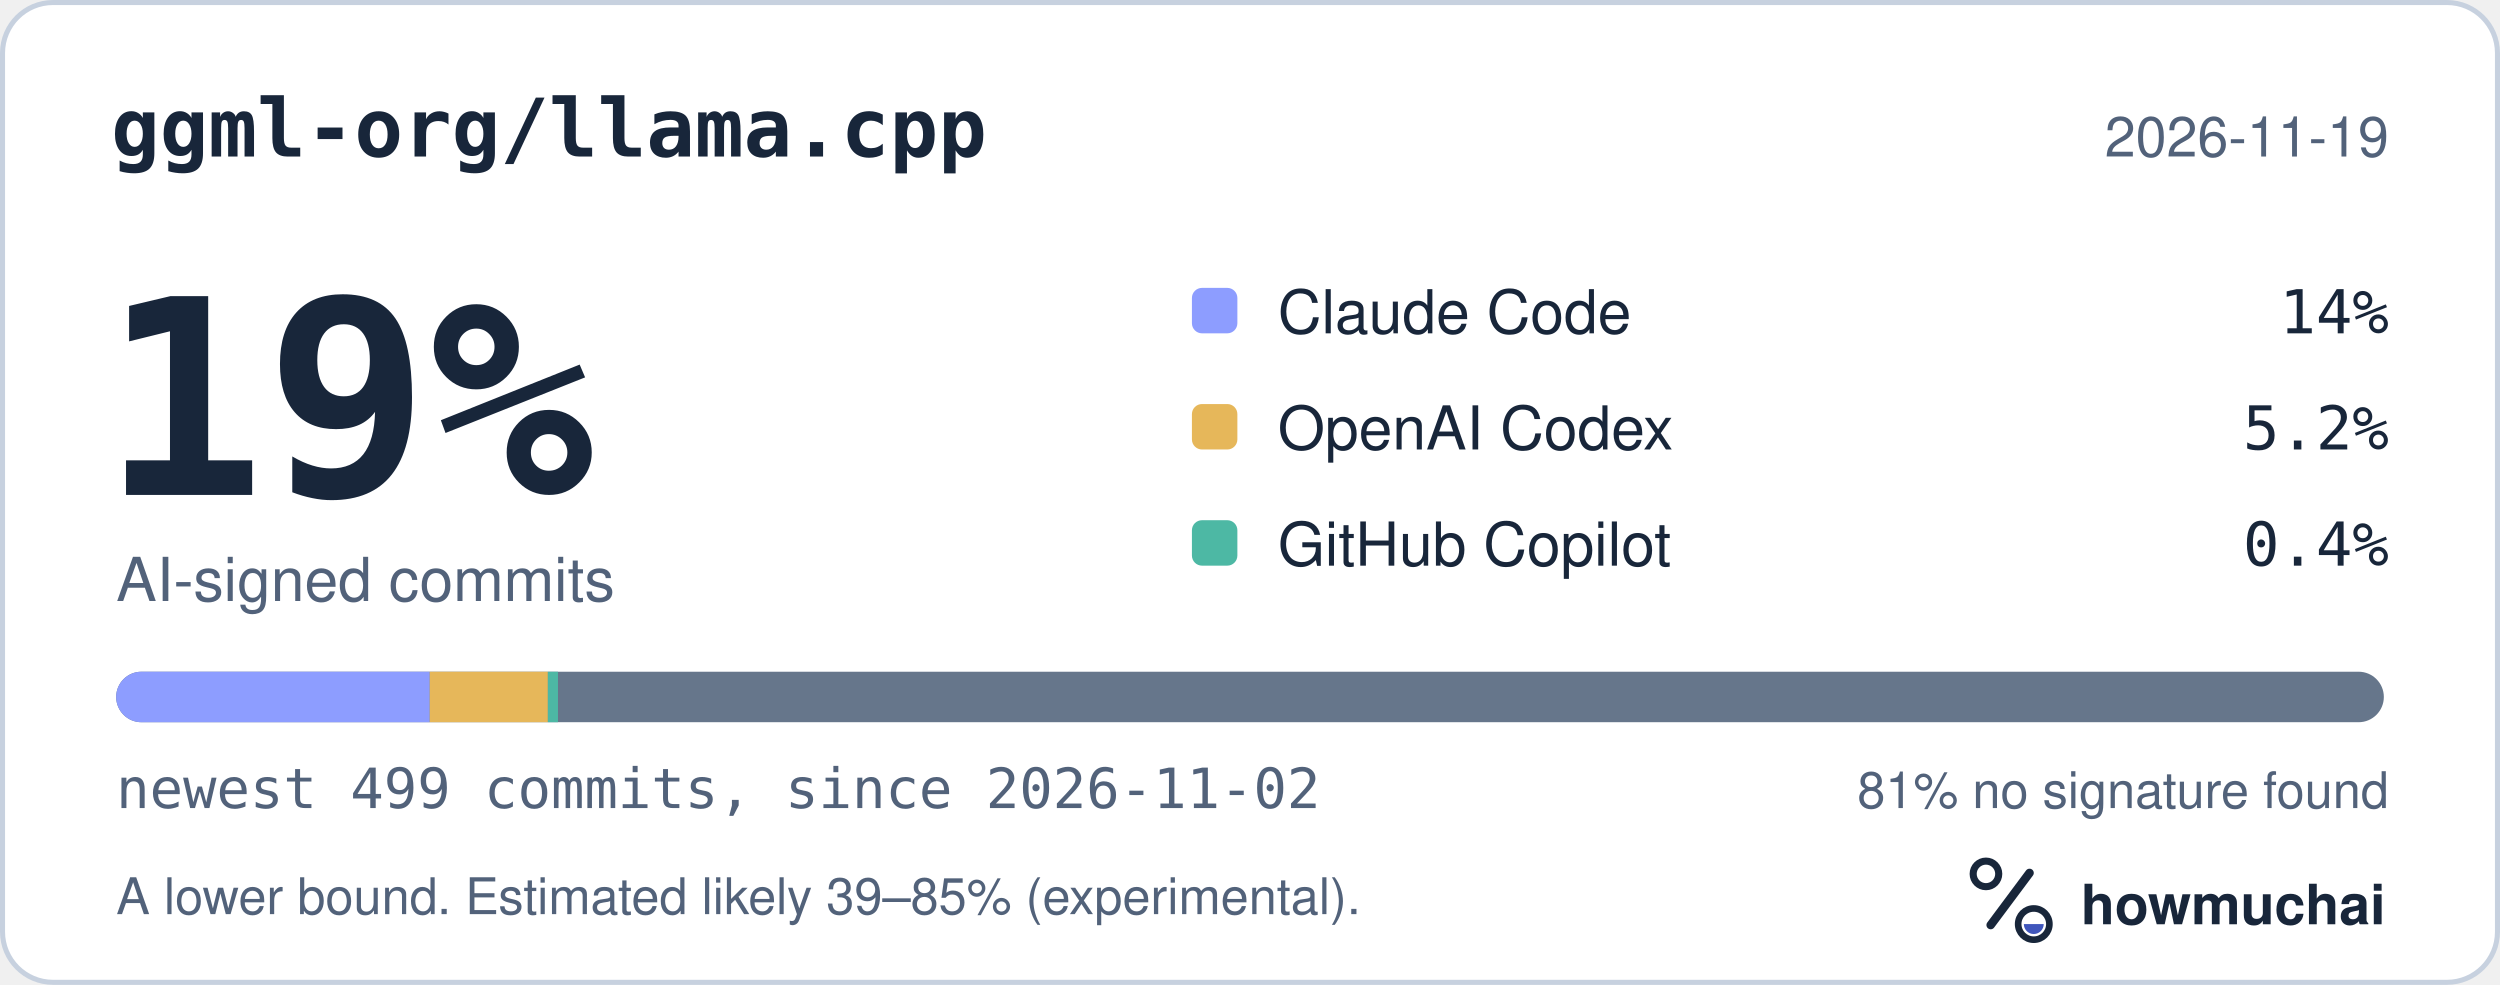
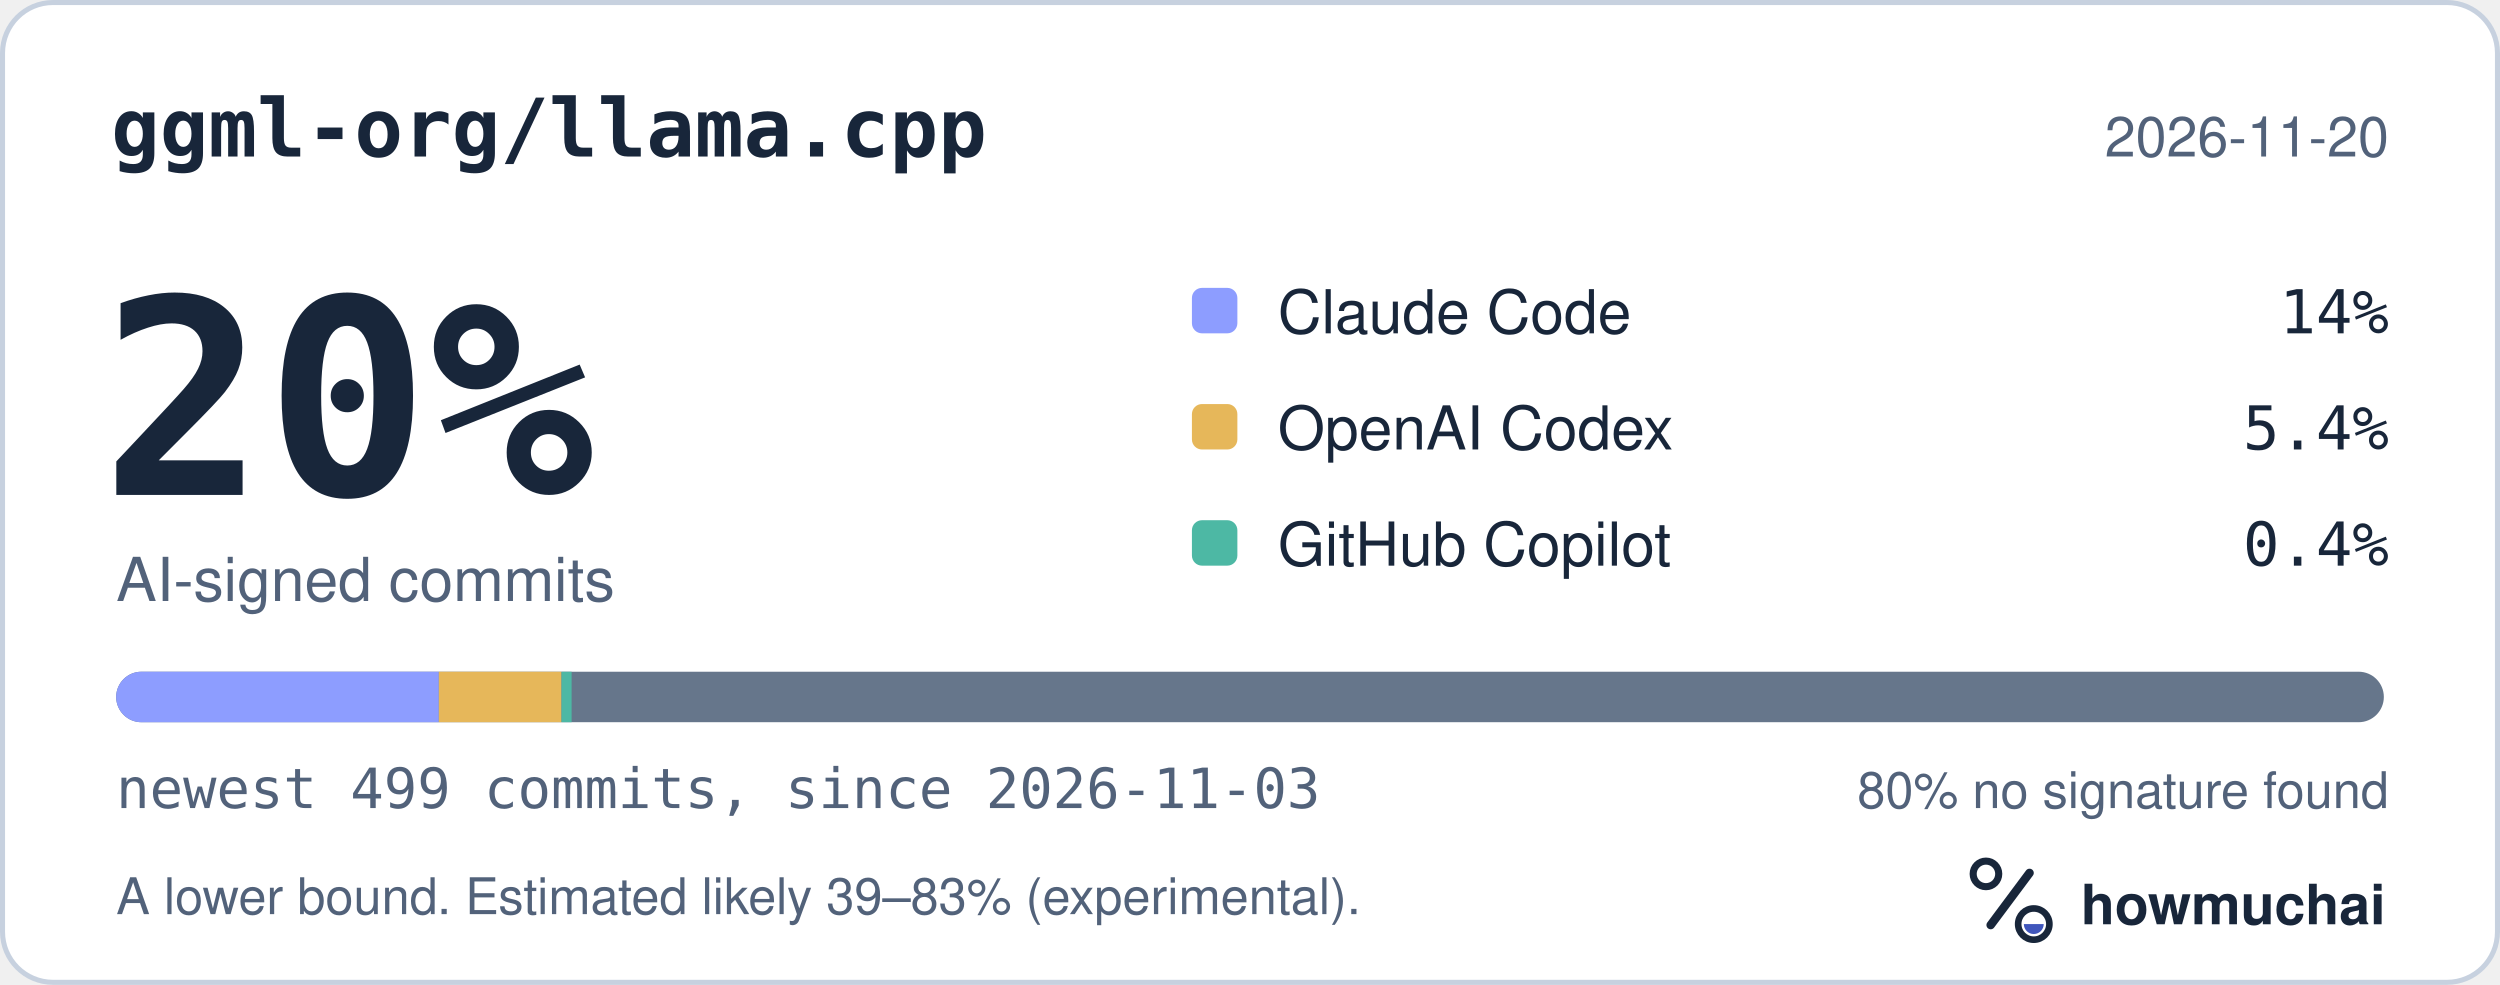
<svg xmlns="http://www.w3.org/2000/svg" width="495" height="195" viewBox="0 0 495 195" role="img" aria-labelledby="hm-t hm-d">
  <rect x="0.5" y="0.5" width="494" height="194" rx="10" fill="#FFFFFF" stroke="#C7D1DF" />
  <text x="22" y="31" fill="#18263A" font-family="ui-monospace, SF Mono, Menlo, Consolas, IBM Plex Mono, monospace" font-size="16" font-weight="600">ggml-org/llama.cpp</text>
-   <text x="473" y="31" fill="#52627A" font-family="-apple-system, BlinkMacSystemFont, Segoe UI, Helvetica, Arial, Fira Sans, sans-serif" font-size="11" text-anchor="end">2026-11-19</text>
-   <text x="20" y="98" fill="#18263A" font-family="ui-monospace, SF Mono, Menlo, Consolas, IBM Plex Mono, monospace" font-size="54" font-weight="700">19%</text>
+   <text x="473" y="31" fill="#52627A" font-family="-apple-system, BlinkMacSystemFont, Segoe UI, Helvetica, Arial, Fira Sans, sans-serif" font-size="11" text-anchor="end">2026-11-20</text>
+   <text x="20" y="98" fill="#18263A" font-family="ui-monospace, SF Mono, Menlo, Consolas, IBM Plex Mono, monospace" font-size="54" font-weight="700">20%</text>
  <text x="23" y="119" fill="#52627A" font-family="-apple-system, BlinkMacSystemFont, Segoe UI, Helvetica, Arial, Fira Sans, sans-serif" font-size="12">AI-signed commits</text>
  <rect x="236" y="57" width="9" height="9" rx="2" fill="#8D9DFF" />
  <text x="253" y="66" fill="#18263A" font-family="-apple-system, BlinkMacSystemFont, Segoe UI, Helvetica, Arial, Fira Sans, sans-serif" font-size="12">Claude Code</text>
  <text x="473" y="66" fill="#18263A" font-family="ui-monospace, SF Mono, Menlo, Consolas, IBM Plex Mono, monospace" font-size="12" text-anchor="end">14%</text>
  <rect x="236" y="80" width="9" height="9" rx="2" fill="#E6B75A" />
  <text x="253" y="89" fill="#18263A" font-family="-apple-system, BlinkMacSystemFont, Segoe UI, Helvetica, Arial, Fira Sans, sans-serif" font-size="12">OpenAI Codex</text>
-   <text x="473" y="89" fill="#18263A" font-family="ui-monospace, SF Mono, Menlo, Consolas, IBM Plex Mono, monospace" font-size="12" text-anchor="end">5.2%</text>
+   <text x="473" y="89" fill="#18263A" font-family="ui-monospace, SF Mono, Menlo, Consolas, IBM Plex Mono, monospace" font-size="12" text-anchor="end">5.4%</text>
  <rect x="236" y="103" width="9" height="9" rx="2" fill="#4DB8A4" />
  <text x="253" y="112" fill="#18263A" font-family="-apple-system, BlinkMacSystemFont, Segoe UI, Helvetica, Arial, Fira Sans, sans-serif" font-size="12">GitHub Copilot</text>
  <text x="473" y="112" fill="#18263A" font-family="ui-monospace, SF Mono, Menlo, Consolas, IBM Plex Mono, monospace" font-size="12" text-anchor="end">0.4%</text>
  <defs>
    <clipPath id="hm-bar">
      <rect x="23" y="133" width="449" height="10" rx="5" />
    </clipPath>
  </defs>
  <rect x="23" y="133" width="449" height="10" rx="5" fill="#66768B" />
  <g clip-path="url(#hm-bar)">
-     <rect x="23.00" y="133" width="62.09" height="10" fill="#8D9DFF" />
-     <rect x="85.09" y="133" width="23.39" height="10" fill="#E6B75A" />
-     <rect x="108.48" y="133" width="2.00" height="10" fill="#4DB8A4" />
+     <rect x="23.00" y="133" width="63.89" height="10" fill="#8D9DFF" />
+     <rect x="86.89" y="133" width="24.29" height="10" fill="#E6B75A" />
+     <rect x="111.18" y="133" width="2.00" height="10" fill="#4DB8A4" />
  </g>
-   <text x="23" y="160" fill="#52627A" font-family="ui-monospace, SF Mono, Menlo, Consolas, IBM Plex Mono, monospace" font-size="11">newest 499 commits, since 2026-11-02</text>
-   <text x="473" y="160" fill="#52627A" font-family="-apple-system, BlinkMacSystemFont, Segoe UI, Helvetica, Arial, Fira Sans, sans-serif" font-size="10" text-anchor="end">81% no signature found</text>
-   <text x="23" y="181" fill="#52627A" font-family="-apple-system, BlinkMacSystemFont, Segoe UI, Helvetica, Arial, Fira Sans, sans-serif" font-size="10">A lower bound. Estimated likely 39–85% (experimental).</text>
+   <text x="23" y="160" fill="#52627A" font-family="ui-monospace, SF Mono, Menlo, Consolas, IBM Plex Mono, monospace" font-size="11">newest 499 commits, since 2026-11-03</text>
+   <text x="473" y="160" fill="#52627A" font-family="-apple-system, BlinkMacSystemFont, Segoe UI, Helvetica, Arial, Fira Sans, sans-serif" font-size="10" text-anchor="end">80% no signature found</text>
+   <text x="23" y="181" fill="#52627A" font-family="-apple-system, BlinkMacSystemFont, Segoe UI, Helvetica, Arial, Fira Sans, sans-serif" font-size="10">A lower bound. Estimated likely 39–83% (experimental).</text>
  <g transform="translate(386 166) scale(0.046875)">
    <circle cx="154" cy="150" r="54" fill="none" stroke="#18263A" stroke-width="30" />
    <path d="M174 366 338 146" fill="none" stroke="#18263A" stroke-width="36" stroke-linecap="round" />
    <circle cx="356" cy="362" r="66" fill="none" stroke="#18263A" stroke-width="28" />
    <path d="M314 362a42 42 0 0 0 84 0Z" fill="#4056BC" />
  </g>
  <text x="412" y="183" fill="#18263A" font-family="-apple-system, BlinkMacSystemFont, Segoe UI, Helvetica, Arial, Fira Sans, sans-serif" font-size="11" font-weight="650">howmuchai</text>
</svg>
